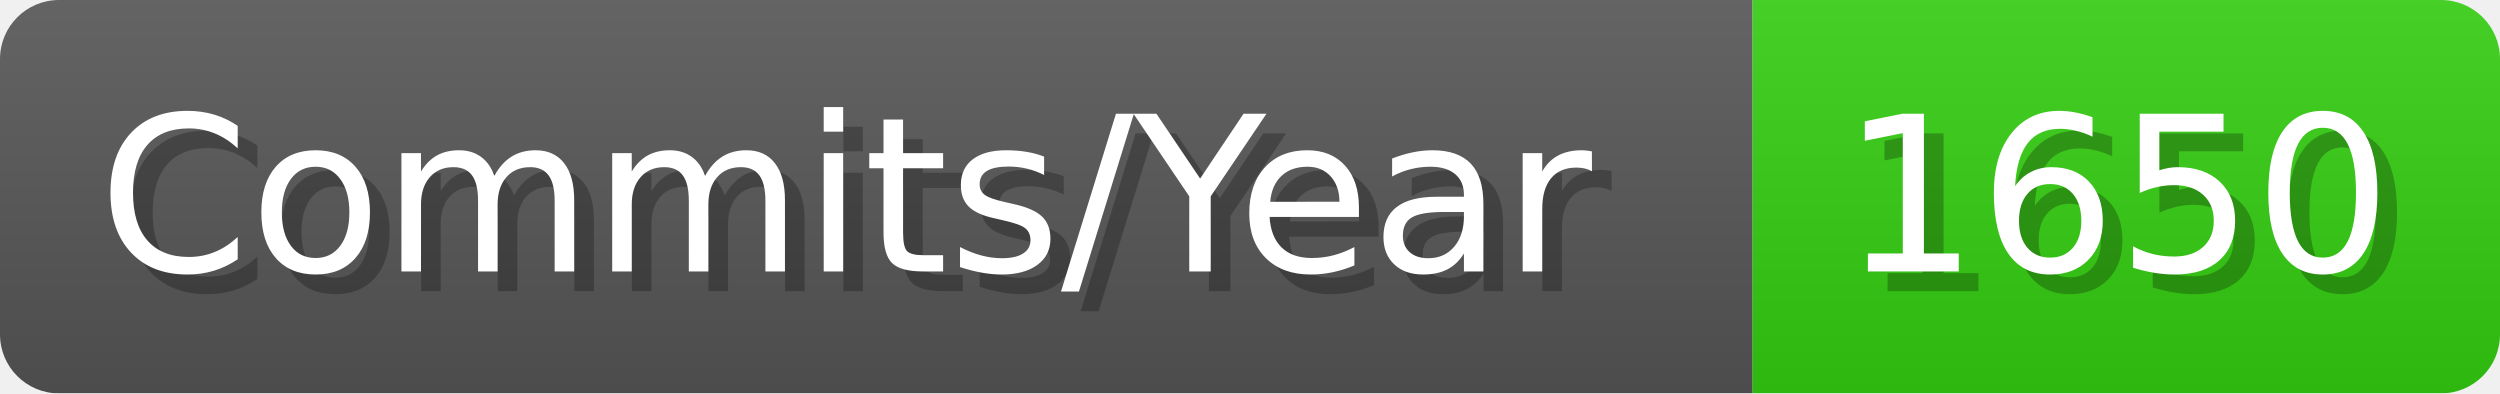
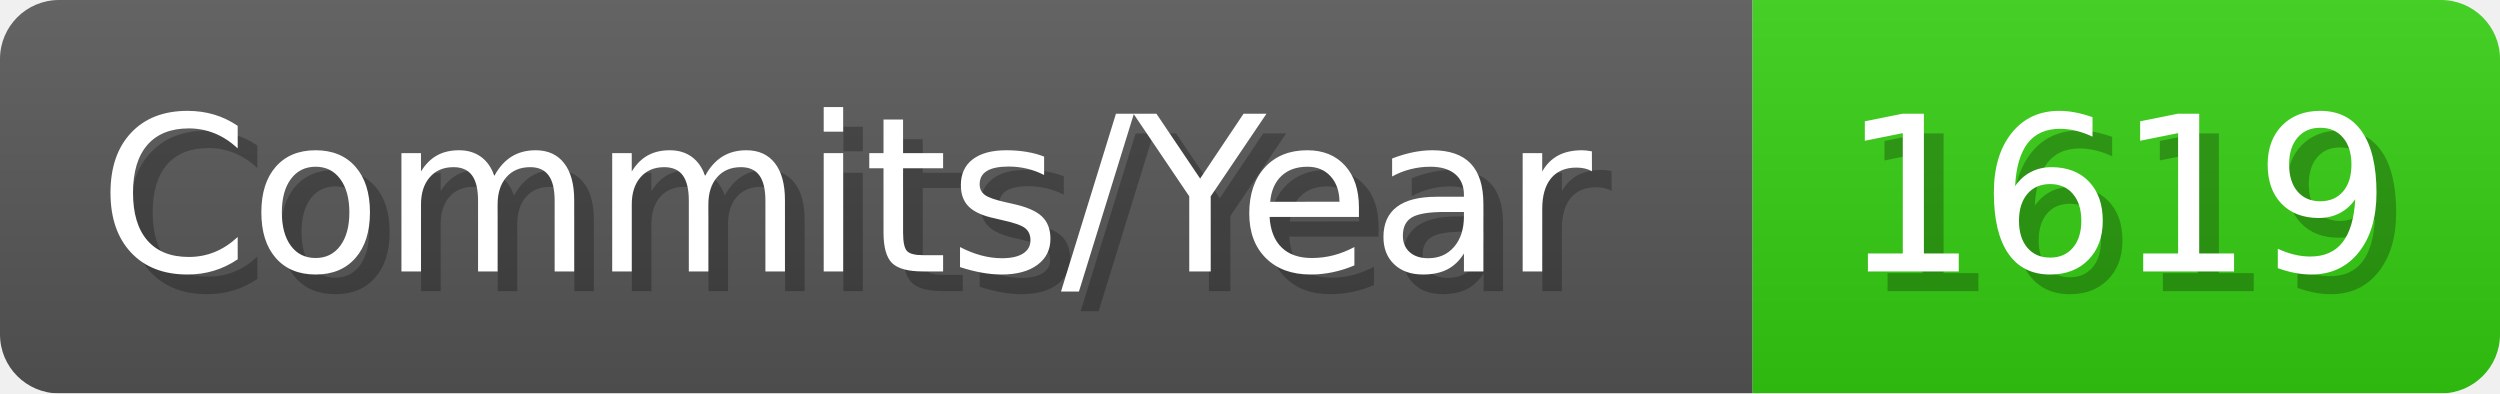
- <svg xmlns="http://www.w3.org/2000/svg" width="127.1" height="20" viewBox="0 0 1271 200" role="img" aria-label="Commits/Year: 1650">
+ <svg xmlns="http://www.w3.org/2000/svg" width="127.1" height="20" viewBox="0 0 1271 200" role="img" aria-label="Commits/Year: 1619">
  <linearGradient id="aUPdi" x2="0" y2="100%">
    <stop offset="0" stop-opacity=".1" stop-color="#EEE" />
    <stop offset="1" stop-opacity=".1" />
  </linearGradient>
  <mask id="WfAiQ">
    <rect width="1271" height="200" rx="30" fill="#FFF" />
  </mask>
  <g mask="url(#WfAiQ)">
    <rect width="891" height="200" fill="#555" />
    <rect width="380" height="200" fill="#3C1" x="891" />
    <rect width="1271" height="200" fill="url(#aUPdi)" />
  </g>
  <g aria-hidden="true" fill="#fff" text-anchor="start" font-family="Verdana,DejaVu Sans,sans-serif" font-size="110">
    <text x="60" y="148" textLength="791" fill="#000" opacity="0.25">Commits/Year</text>
    <text x="50" y="138" textLength="791">Commits/Year</text>
-     <text x="946" y="148" textLength="280" fill="#000" opacity="0.25">1650</text>
-     <text x="936" y="138" textLength="280">1650</text>
+     <text x="946" y="148" textLength="280" fill="#000" opacity="0.25">1619</text>
+     <text x="936" y="138" textLength="280">1619</text>
  </g>
</svg>
